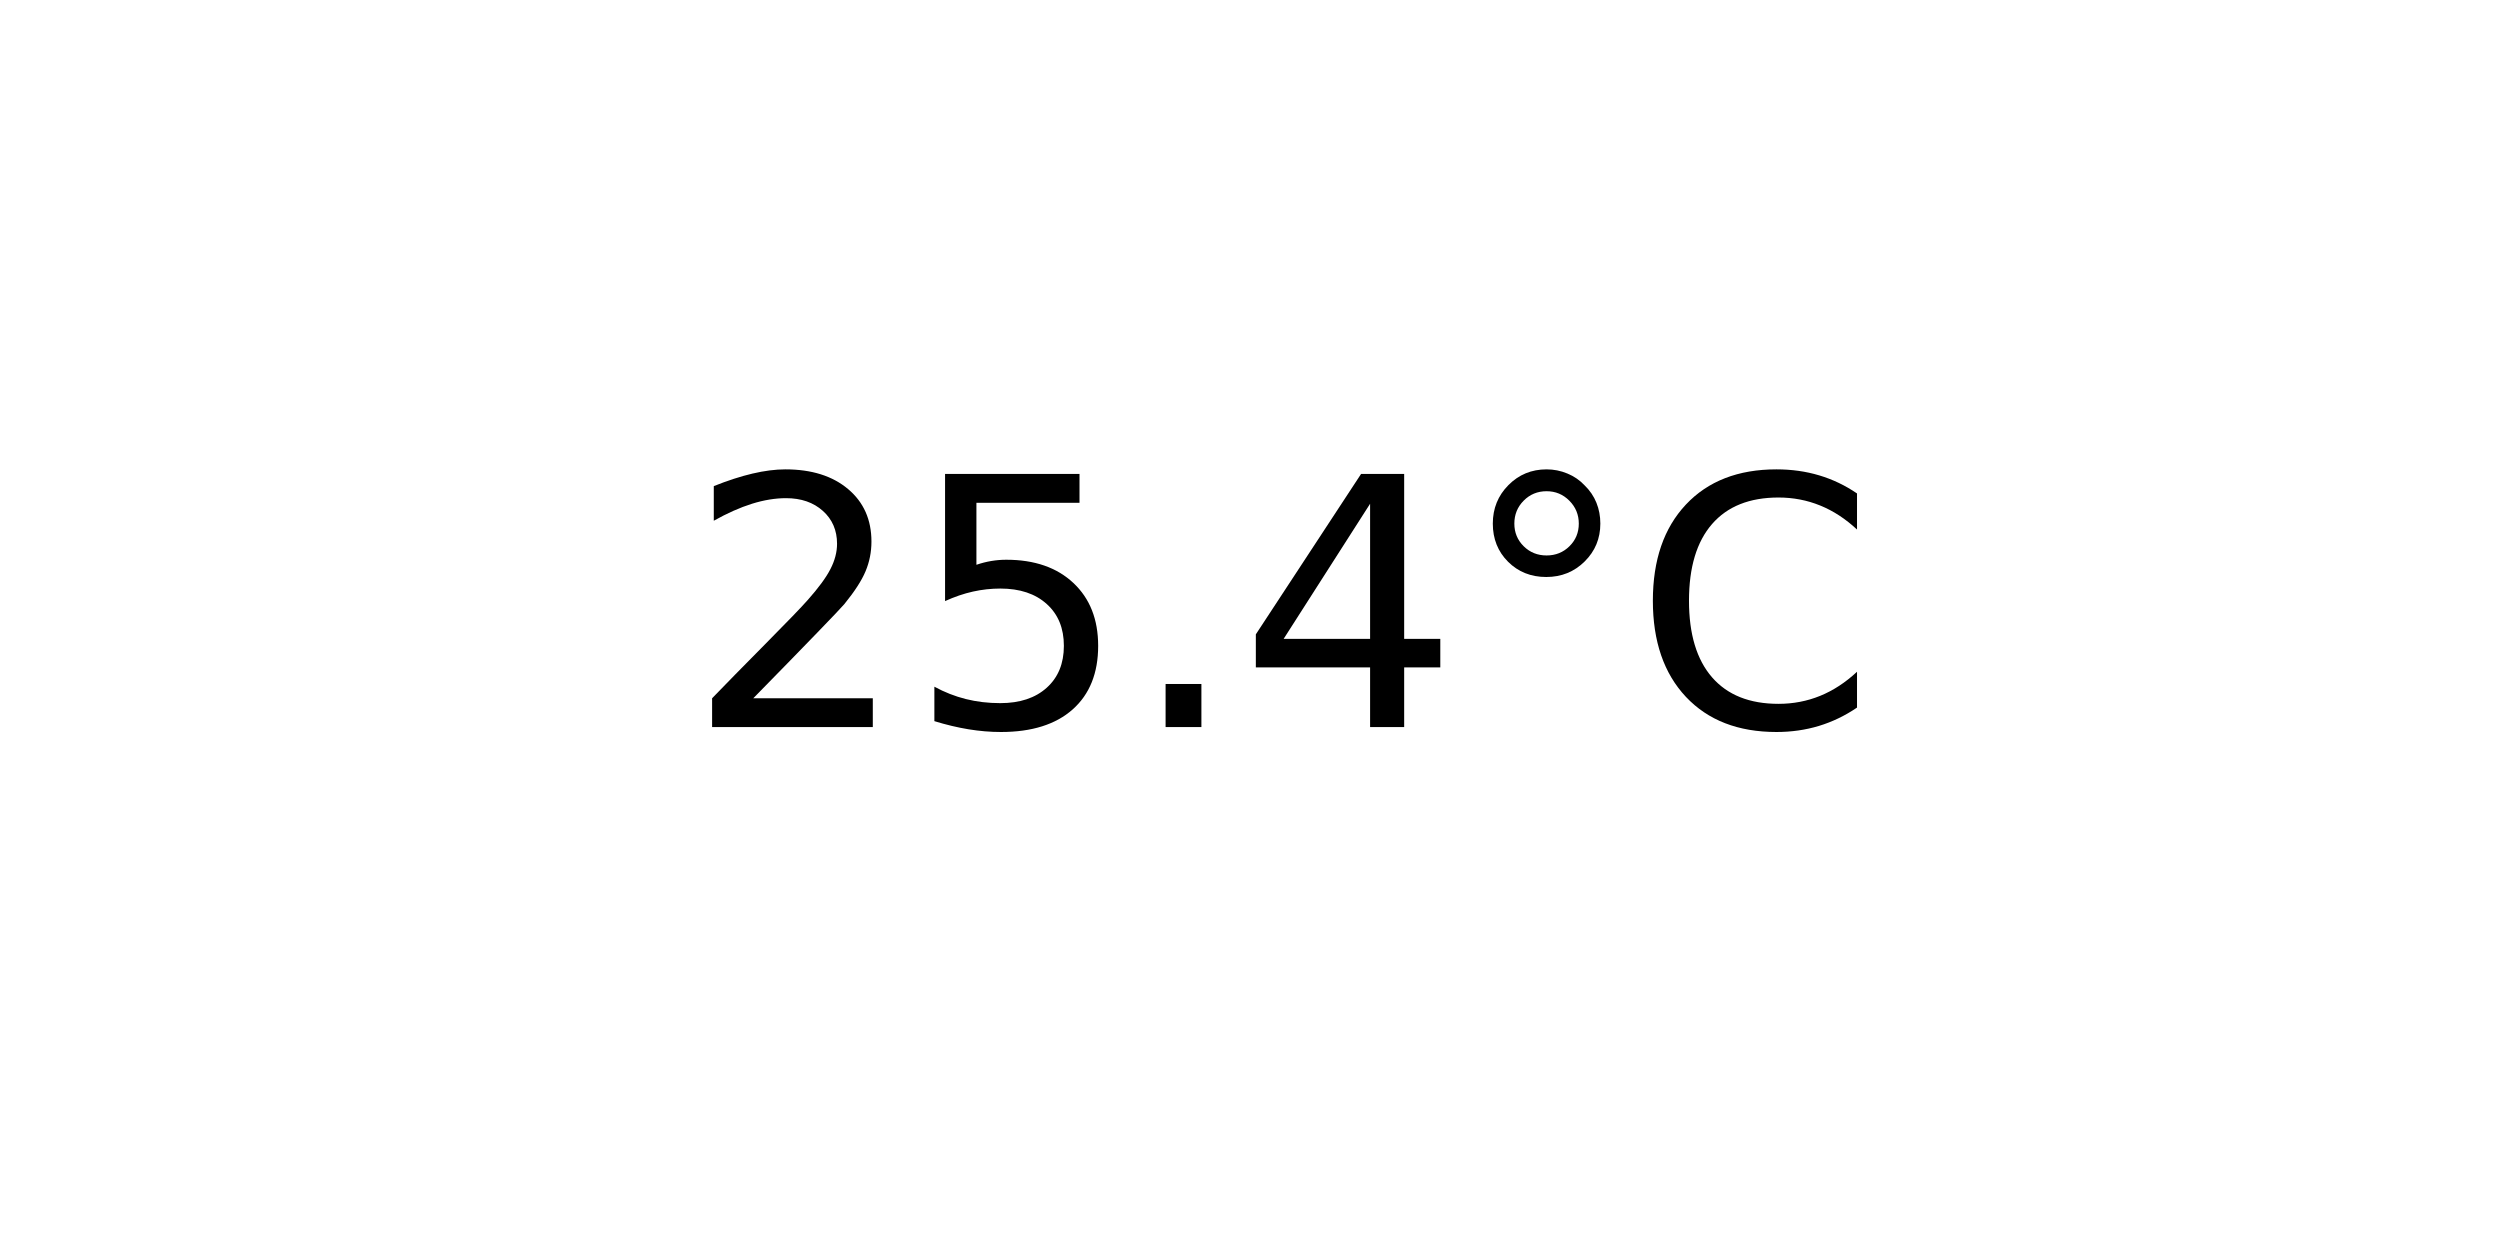
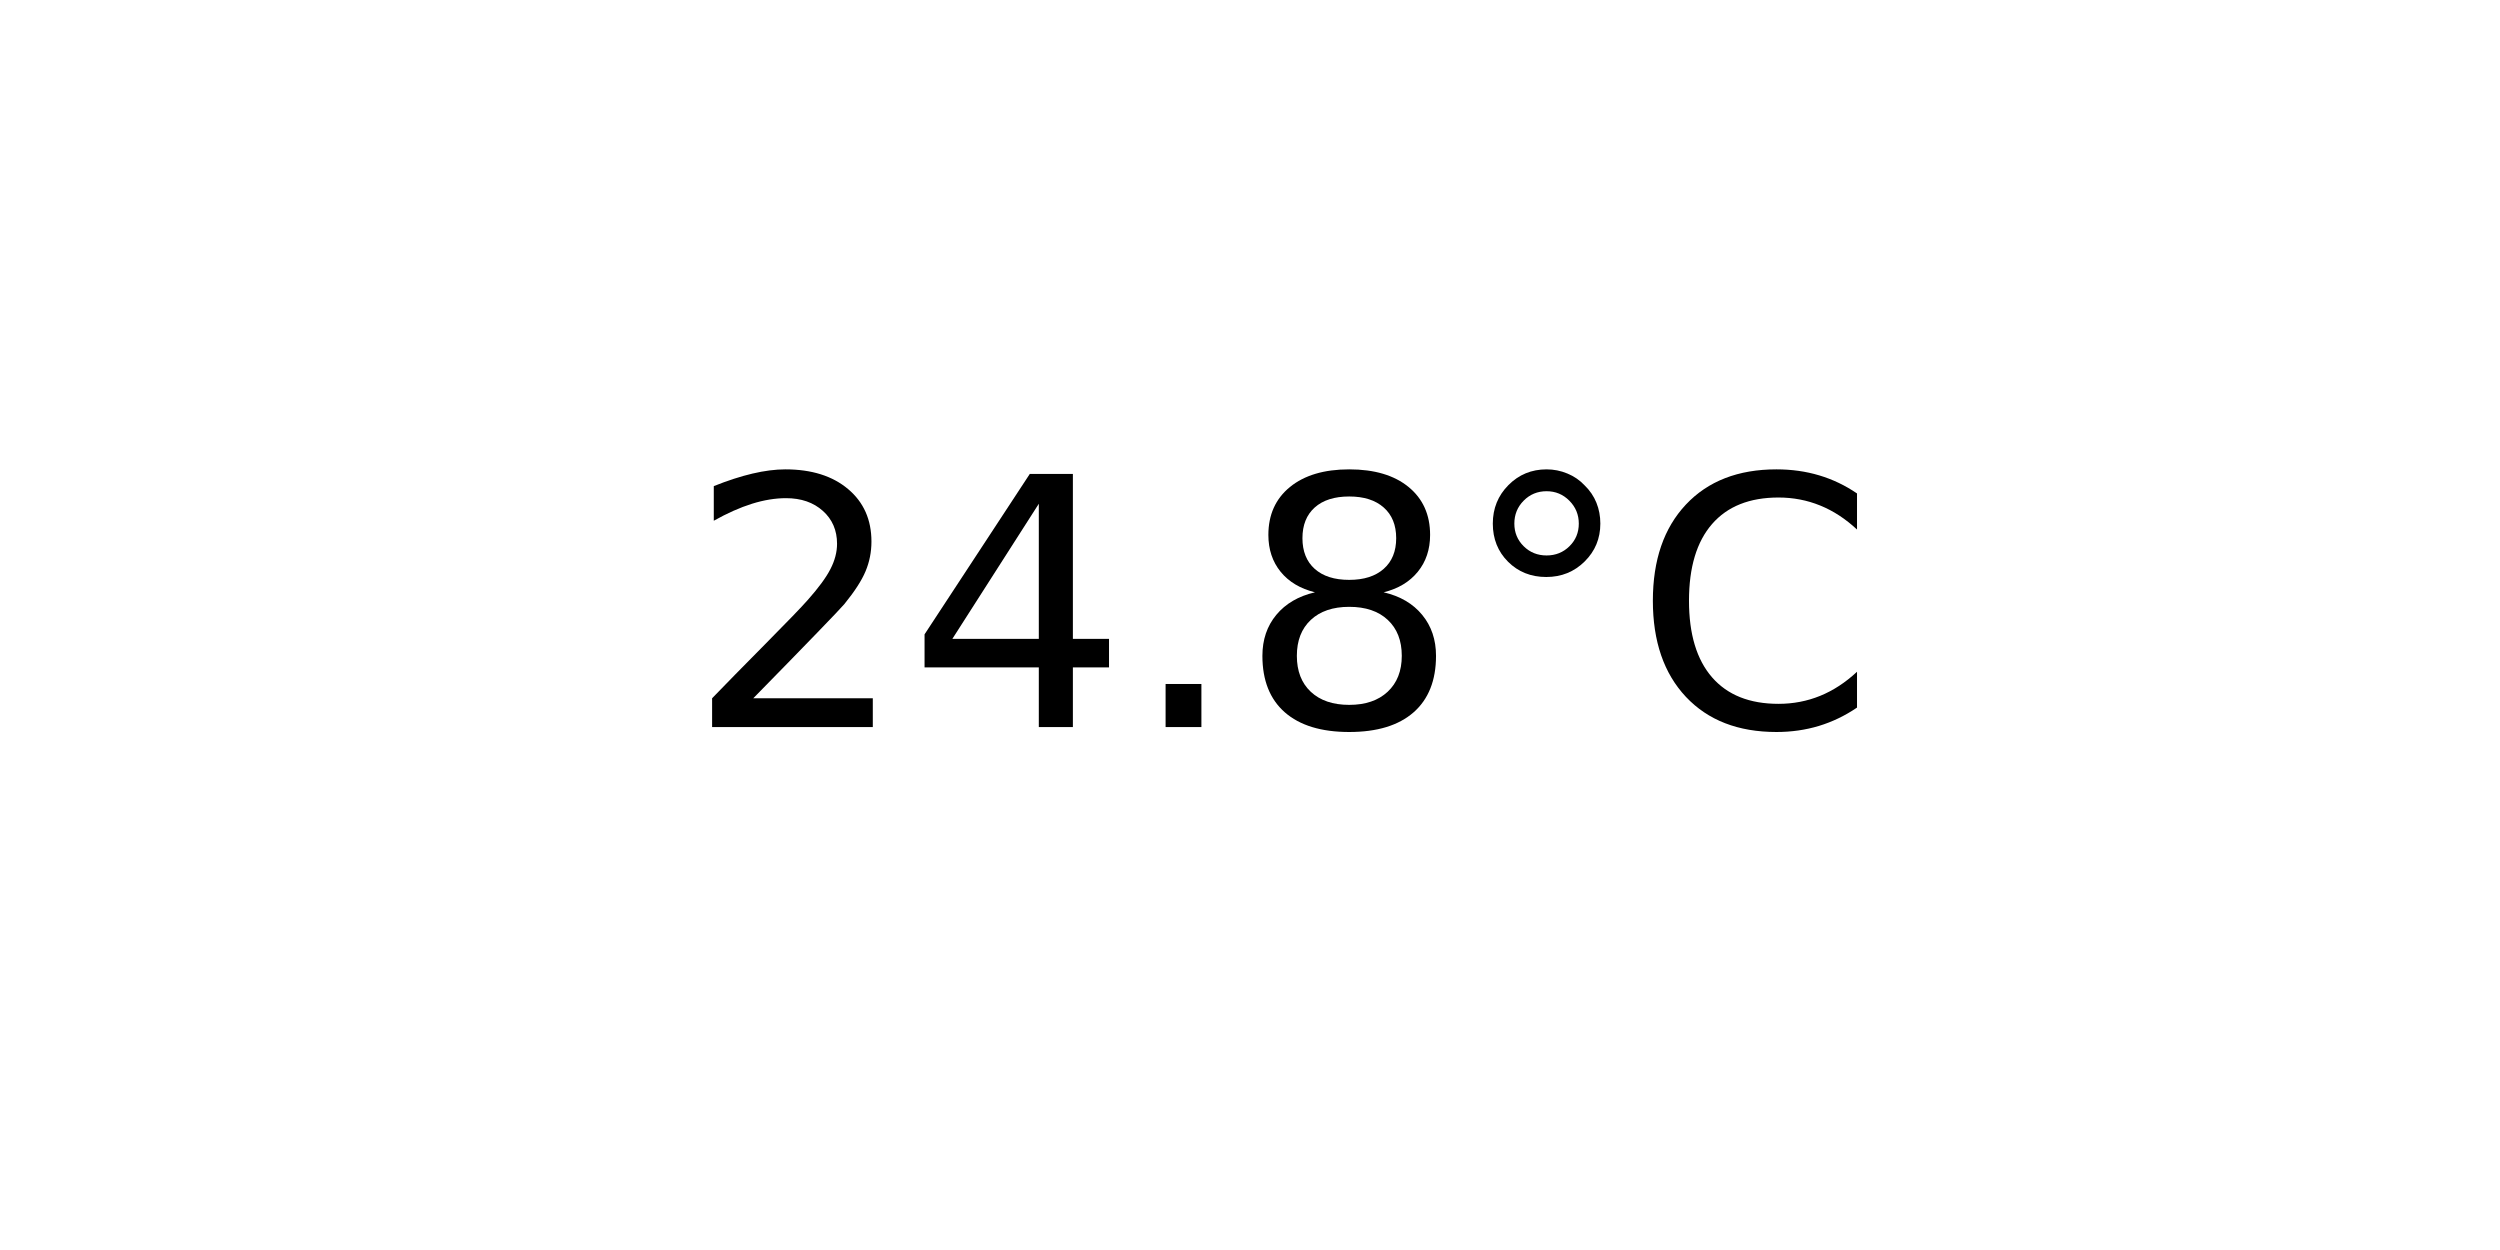
<svg xmlns="http://www.w3.org/2000/svg" xmlns:xlink="http://www.w3.org/1999/xlink" width="72pt" height="36pt" viewBox="0 0 72 36" version="1.1">
  <defs>
    <style type="text/css">*{stroke-linejoin: round; stroke-linecap: butt}</style>
  </defs>
  <g id="figure_1">
    <g id="axes_1">
      <g id="text_1">
        <g transform="translate(19.77578 20.93937) scale(0.1 -0.1)">
          <defs>
            <path id="DejaVuSans-32" d="M 1228 531  L 3431 531  L 3431 0  L 469 0  L 469 531  Q 828 903 1448 1529  Q 2069 2156 2228 2338  Q 2531 2678 2651 2914  Q 2772 3150 2772 3378  Q 2772 3750 2511 3984  Q 2250 4219 1831 4219  Q 1534 4219 1204 4116  Q 875 4013 500 3803  L 500 4441  Q 881 4594 1212 4672  Q 1544 4750 1819 4750  Q 2544 4750 2975 4387  Q 3406 4025 3406 3419  Q 3406 3131 3298 2873  Q 3191 2616 2906 2266  Q 2828 2175 2409 1742  Q 1991 1309 1228 531  z " transform="scale(0.015625)" />
-             <path id="DejaVuSans-35" d="M 691 4666  L 3169 4666  L 3169 4134  L 1269 4134  L 1269 2991  Q 1406 3038 1543 3061  Q 1681 3084 1819 3084  Q 2600 3084 3056 2656  Q 3513 2228 3513 1497  Q 3513 744 3044 326  Q 2575 -91 1722 -91  Q 1428 -91 1123 -41  Q 819 9 494 109  L 494 744  Q 775 591 1075 516  Q 1375 441 1709 441  Q 2250 441 2565 725  Q 2881 1009 2881 1497  Q 2881 1984 2565 2268  Q 2250 2553 1709 2553  Q 1456 2553 1204 2497  Q 953 2441 691 2322  L 691 4666  z " transform="scale(0.015625)" />
+             <path id="DejaVuSans-34" d="M 2419 4116  L 825 1625  L 2419 1625  L 2419 4116  z M 2253 4666  L 3047 4666  L 3047 1625  L 3713 1625  L 3713 1100  L 3047 1100  L 3047 0  L 2419 0  L 2419 1100  L 313 1100  L 313 1709  L 2253 4666  z " transform="scale(0.015625)" />
            <path id="DejaVuSans-2e" d="M 684 794  L 1344 794  L 1344 0  L 684 0  L 684 794  z " transform="scale(0.015625)" />
-             <path id="DejaVuSans-34" d="M 2419 4116  L 825 1625  L 2419 1625  L 2419 4116  z M 2253 4666  L 3047 4666  L 3047 1625  L 3713 1625  L 3713 1100  L 3047 1100  L 3047 0  L 2419 0  L 2419 1100  L 313 1100  L 313 1709  L 2253 4666  z " transform="scale(0.015625)" />
+             <path id="DejaVuSans-38" d="M 2034 2216  Q 1584 2216 1326 1975  Q 1069 1734 1069 1313  Q 1069 891 1326 650  Q 1584 409 2034 409  Q 2484 409 2743 651  Q 3003 894 3003 1313  Q 3003 1734 2745 1975  Q 2488 2216 2034 2216  z M 1403 2484  Q 997 2584 770 2862  Q 544 3141 544 3541  Q 544 4100 942 4425  Q 1341 4750 2034 4750  Q 2731 4750 3128 4425  Q 3525 4100 3525 3541  Q 3525 3141 3298 2862  Q 3072 2584 2669 2484  Q 3125 2378 3379 2068  Q 3634 1759 3634 1313  Q 3634 634 3220 271  Q 2806 -91 2034 -91  Q 1263 -91 848 271  Q 434 634 434 1313  Q 434 1759 690 2068  Q 947 2378 1403 2484  z M 1172 3481  Q 1172 3119 1398 2916  Q 1625 2713 2034 2713  Q 2441 2713 2670 2916  Q 2900 3119 2900 3481  Q 2900 3844 2670 4047  Q 2441 4250 2034 4250  Q 1625 4250 1398 4047  Q 1172 3844 1172 3481  z " transform="scale(0.015625)" />
            <path id="DejaVuSans-b0" d="M 1600 4347  Q 1350 4347 1178 4173  Q 1006 4000 1006 3750  Q 1006 3503 1178 3333  Q 1350 3163 1600 3163  Q 1850 3163 2022 3333  Q 2194 3503 2194 3750  Q 2194 3997 2020 4172  Q 1847 4347 1600 4347  z M 1600 4750  Q 1800 4750 1984 4673  Q 2169 4597 2303 4453  Q 2447 4313 2519 4134  Q 2591 3956 2591 3750  Q 2591 3338 2302 3052  Q 2013 2766 1594 2766  Q 1172 2766 890 3047  Q 609 3328 609 3750  Q 609 4169 896 4459  Q 1184 4750 1600 4750  z " transform="scale(0.015625)" />
            <path id="DejaVuSans-43" d="M 4122 4306  L 4122 3641  Q 3803 3938 3442 4084  Q 3081 4231 2675 4231  Q 1875 4231 1450 3742  Q 1025 3253 1025 2328  Q 1025 1406 1450 917  Q 1875 428 2675 428  Q 3081 428 3442 575  Q 3803 722 4122 1019  L 4122 359  Q 3791 134 3420 21  Q 3050 -91 2638 -91  Q 1578 -91 968 557  Q 359 1206 359 2328  Q 359 3453 968 4101  Q 1578 4750 2638 4750  Q 3056 4750 3426 4639  Q 3797 4528 4122 4306  z " transform="scale(0.015625)" />
          </defs>
          <use xlink:href="#DejaVuSans-32" />
-           <use xlink:href="#DejaVuSans-35" x="63.623" />
+           <use xlink:href="#DejaVuSans-34" x="63.623" />
          <use xlink:href="#DejaVuSans-2e" x="127.246" />
-           <use xlink:href="#DejaVuSans-34" x="159.033" />
+           <use xlink:href="#DejaVuSans-38" x="159.033" />
          <use xlink:href="#DejaVuSans-b0" x="222.656" />
          <use xlink:href="#DejaVuSans-43" x="272.656" />
        </g>
      </g>
    </g>
  </g>
</svg>
